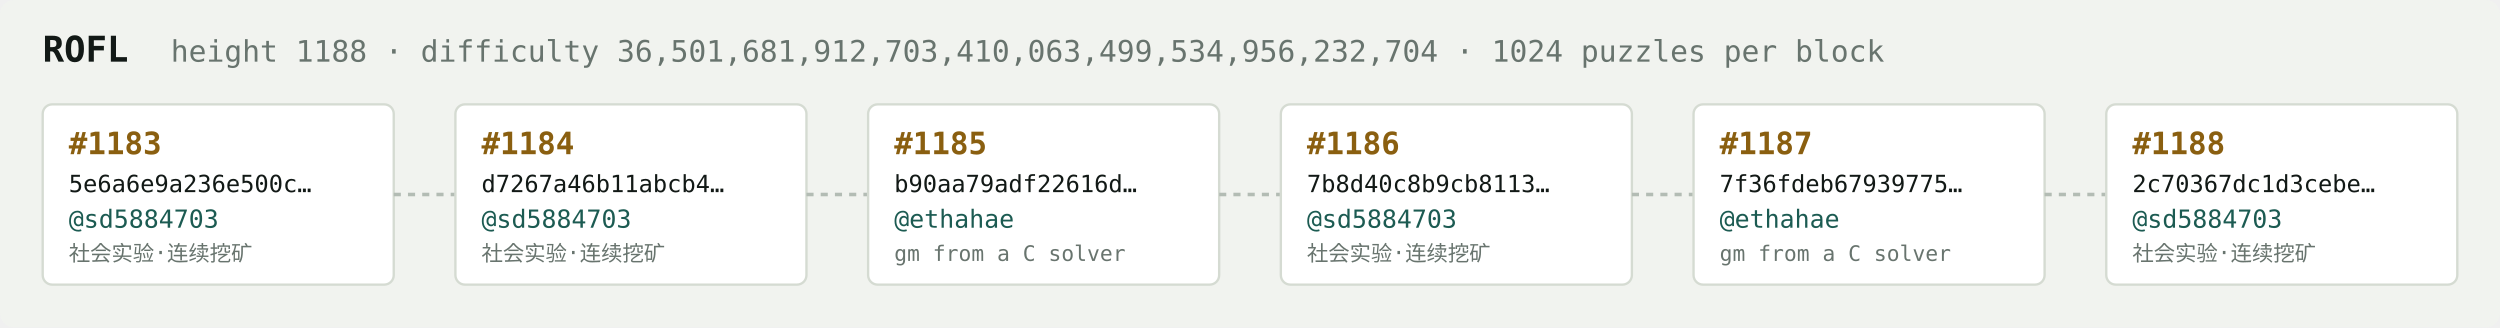
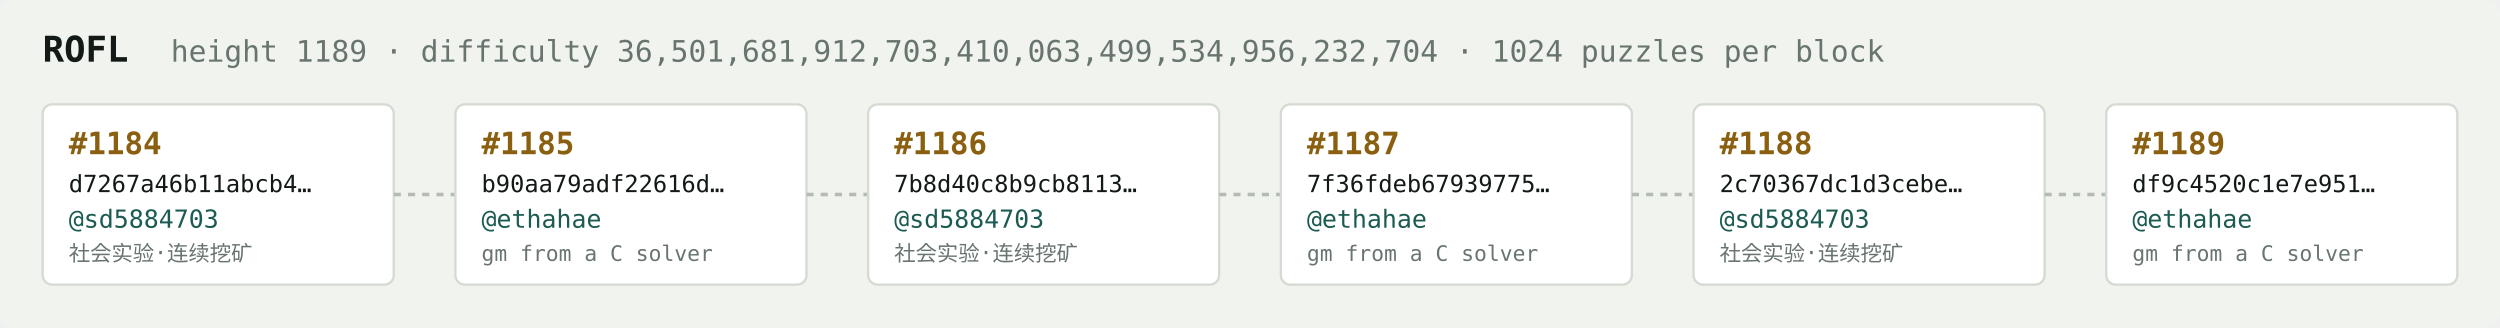
<svg xmlns="http://www.w3.org/2000/svg" width="1054" height="138" viewBox="0 0 1054 138" font-family="ui-monospace,SFMono-Regular,Menlo,monospace">
  <rect fill="#f1f3ef" width="1054" height="138" rx="6" />
  <text x="18" y="26" fill="#121916" font-size="15" font-weight="700">ROFL</text>
-   <text x="72" y="26" fill="#68746e" font-size="12.5">height 1188 · difficulty 36,501,681,912,703,410,063,499,534,956,232,704 · 1024 puzzles per block</text>
+   <text x="72" y="26" fill="#68746e" font-size="12.5">height 1189 · difficulty 36,501,681,912,703,410,063,499,534,956,232,704 · 1024 puzzles per block</text>
  <rect x="18" y="44" width="148" height="76" rx="4" fill="#ffffff" stroke="#d5dbd2" stroke-width="1" />
-   <text x="29" y="65" fill="#8a5f10" font-size="13" font-weight="700">#1183</text>
-   <text x="29" y="81" fill="#121916" font-size="10">5e6a6e9a236e500c…</text>
+   <text x="29" y="65" fill="#8a5f10" font-size="13" font-weight="700">#1184</text>
+   <text x="29" y="81" fill="#121916" font-size="10">d7267a46b11abcb4…</text>
  <text x="29" y="96" fill="#1c5b52" font-size="10.5">@sd5884703</text>
  <text x="29" y="110" fill="#68746e" font-size="9">社会实验·连续挖矿</text>
  <line x1="166" y1="82.0" x2="192" y2="82.0" stroke="#b3bcb4" stroke-width="1.5" stroke-dasharray="3 3" />
  <rect x="192" y="44" width="148" height="76" rx="4" fill="#ffffff" stroke="#d5dbd2" stroke-width="1" />
-   <text x="203" y="65" fill="#8a5f10" font-size="13" font-weight="700">#1184</text>
-   <text x="203" y="81" fill="#121916" font-size="10">d7267a46b11abcb4…</text>
-   <text x="203" y="96" fill="#1c5b52" font-size="10.5">@sd5884703</text>
-   <text x="203" y="110" fill="#68746e" font-size="9">社会实验·连续挖矿</text>
+   <text x="203" y="65" fill="#8a5f10" font-size="13" font-weight="700">#1185</text>
+   <text x="203" y="81" fill="#121916" font-size="10">b90aa79adf22616d…</text>
+   <text x="203" y="96" fill="#1c5b52" font-size="10.5">@ethahae</text>
+   <text x="203" y="110" fill="#68746e" font-size="9">gm from a C solver</text>
  <line x1="340" y1="82.0" x2="366" y2="82.0" stroke="#b3bcb4" stroke-width="1.5" stroke-dasharray="3 3" />
  <rect x="366" y="44" width="148" height="76" rx="4" fill="#ffffff" stroke="#d5dbd2" stroke-width="1" />
-   <text x="377" y="65" fill="#8a5f10" font-size="13" font-weight="700">#1185</text>
-   <text x="377" y="81" fill="#121916" font-size="10">b90aa79adf22616d…</text>
-   <text x="377" y="96" fill="#1c5b52" font-size="10.5">@ethahae</text>
-   <text x="377" y="110" fill="#68746e" font-size="9">gm from a C solver</text>
+   <text x="377" y="65" fill="#8a5f10" font-size="13" font-weight="700">#1186</text>
+   <text x="377" y="81" fill="#121916" font-size="10">7b8d40c8b9cb8113…</text>
+   <text x="377" y="96" fill="#1c5b52" font-size="10.5">@sd5884703</text>
+   <text x="377" y="110" fill="#68746e" font-size="9">社会实验·连续挖矿</text>
  <line x1="514" y1="82.0" x2="540" y2="82.0" stroke="#b3bcb4" stroke-width="1.5" stroke-dasharray="3 3" />
  <rect x="540" y="44" width="148" height="76" rx="4" fill="#ffffff" stroke="#d5dbd2" stroke-width="1" />
-   <text x="551" y="65" fill="#8a5f10" font-size="13" font-weight="700">#1186</text>
-   <text x="551" y="81" fill="#121916" font-size="10">7b8d40c8b9cb8113…</text>
-   <text x="551" y="96" fill="#1c5b52" font-size="10.5">@sd5884703</text>
-   <text x="551" y="110" fill="#68746e" font-size="9">社会实验·连续挖矿</text>
+   <text x="551" y="65" fill="#8a5f10" font-size="13" font-weight="700">#1187</text>
+   <text x="551" y="81" fill="#121916" font-size="10">7f36fdeb67939775…</text>
+   <text x="551" y="96" fill="#1c5b52" font-size="10.5">@ethahae</text>
+   <text x="551" y="110" fill="#68746e" font-size="9">gm from a C solver</text>
  <line x1="688" y1="82.0" x2="714" y2="82.0" stroke="#b3bcb4" stroke-width="1.5" stroke-dasharray="3 3" />
  <rect x="714" y="44" width="148" height="76" rx="4" fill="#ffffff" stroke="#d5dbd2" stroke-width="1" />
-   <text x="725" y="65" fill="#8a5f10" font-size="13" font-weight="700">#1187</text>
-   <text x="725" y="81" fill="#121916" font-size="10">7f36fdeb67939775…</text>
-   <text x="725" y="96" fill="#1c5b52" font-size="10.5">@ethahae</text>
-   <text x="725" y="110" fill="#68746e" font-size="9">gm from a C solver</text>
+   <text x="725" y="65" fill="#8a5f10" font-size="13" font-weight="700">#1188</text>
+   <text x="725" y="81" fill="#121916" font-size="10">2c70367dc1d3cebe…</text>
+   <text x="725" y="96" fill="#1c5b52" font-size="10.5">@sd5884703</text>
+   <text x="725" y="110" fill="#68746e" font-size="9">社会实验·连续挖矿</text>
  <line x1="862" y1="82.0" x2="888" y2="82.0" stroke="#b3bcb4" stroke-width="1.5" stroke-dasharray="3 3" />
  <rect x="888" y="44" width="148" height="76" rx="4" fill="#ffffff" stroke="#d5dbd2" stroke-width="1" />
-   <text x="899" y="65" fill="#8a5f10" font-size="13" font-weight="700">#1188</text>
-   <text x="899" y="81" fill="#121916" font-size="10">2c70367dc1d3cebe…</text>
-   <text x="899" y="96" fill="#1c5b52" font-size="10.5">@sd5884703</text>
-   <text x="899" y="110" fill="#68746e" font-size="9">社会实验·连续挖矿</text>
+   <text x="899" y="65" fill="#8a5f10" font-size="13" font-weight="700">#1189</text>
+   <text x="899" y="81" fill="#121916" font-size="10">df9c4520c1e7e951…</text>
+   <text x="899" y="96" fill="#1c5b52" font-size="10.5">@ethahae</text>
+   <text x="899" y="110" fill="#68746e" font-size="9">gm from a C solver</text>
</svg>
